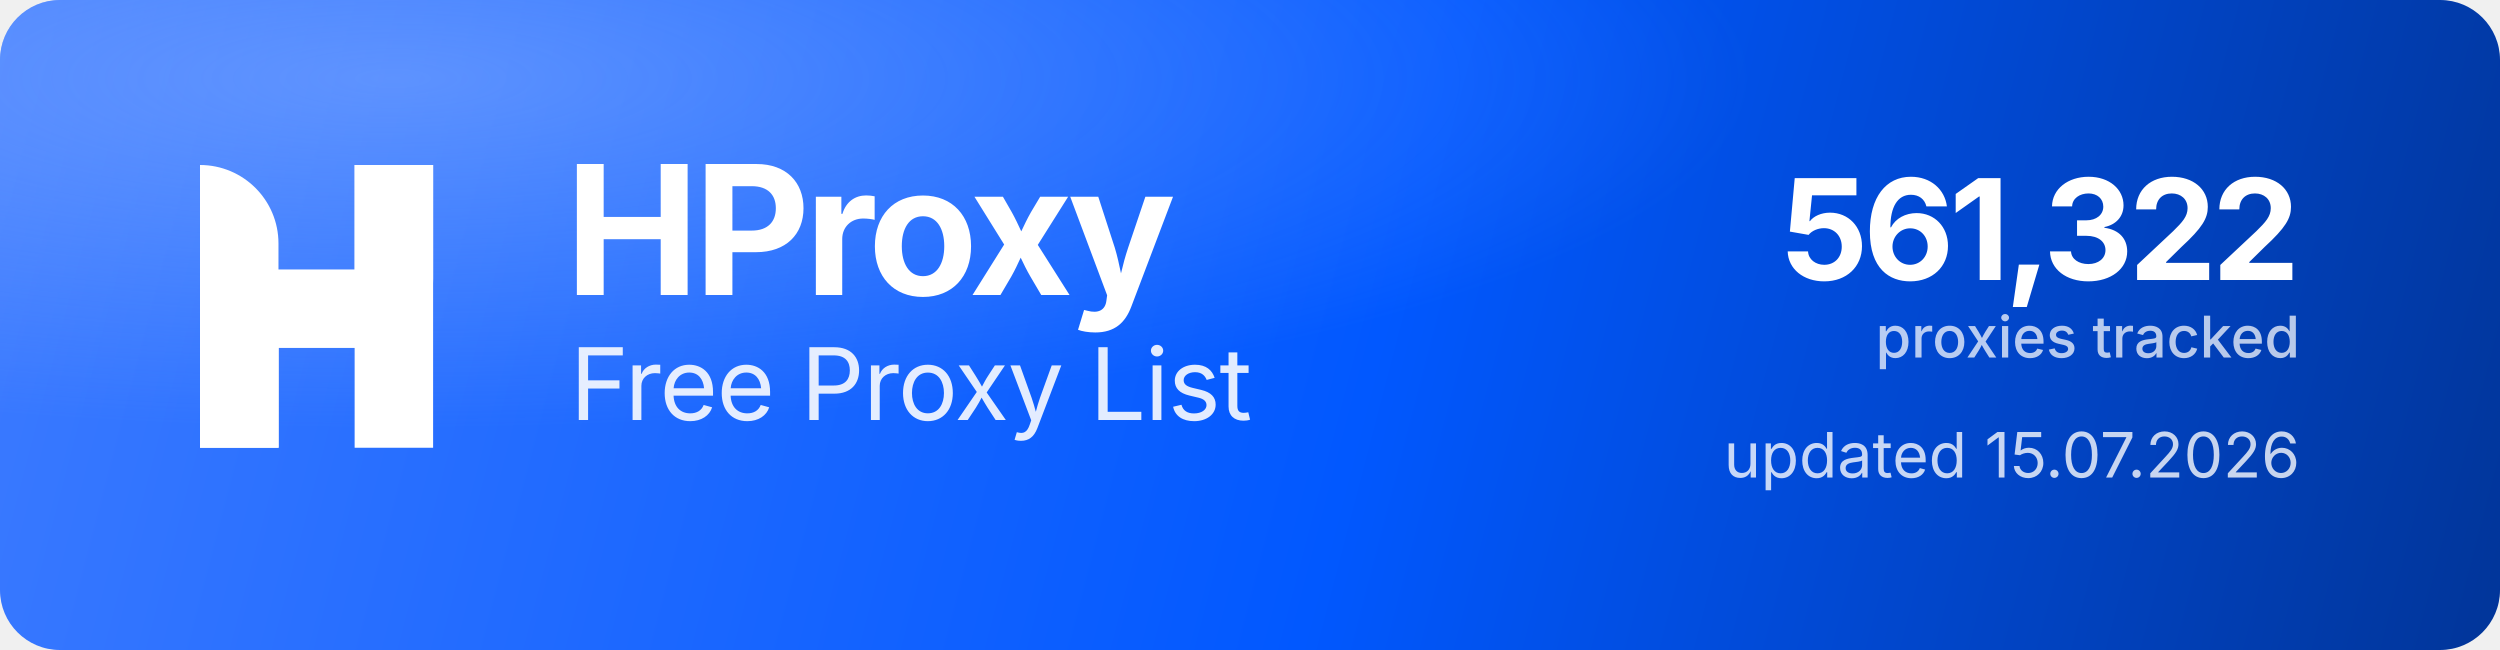
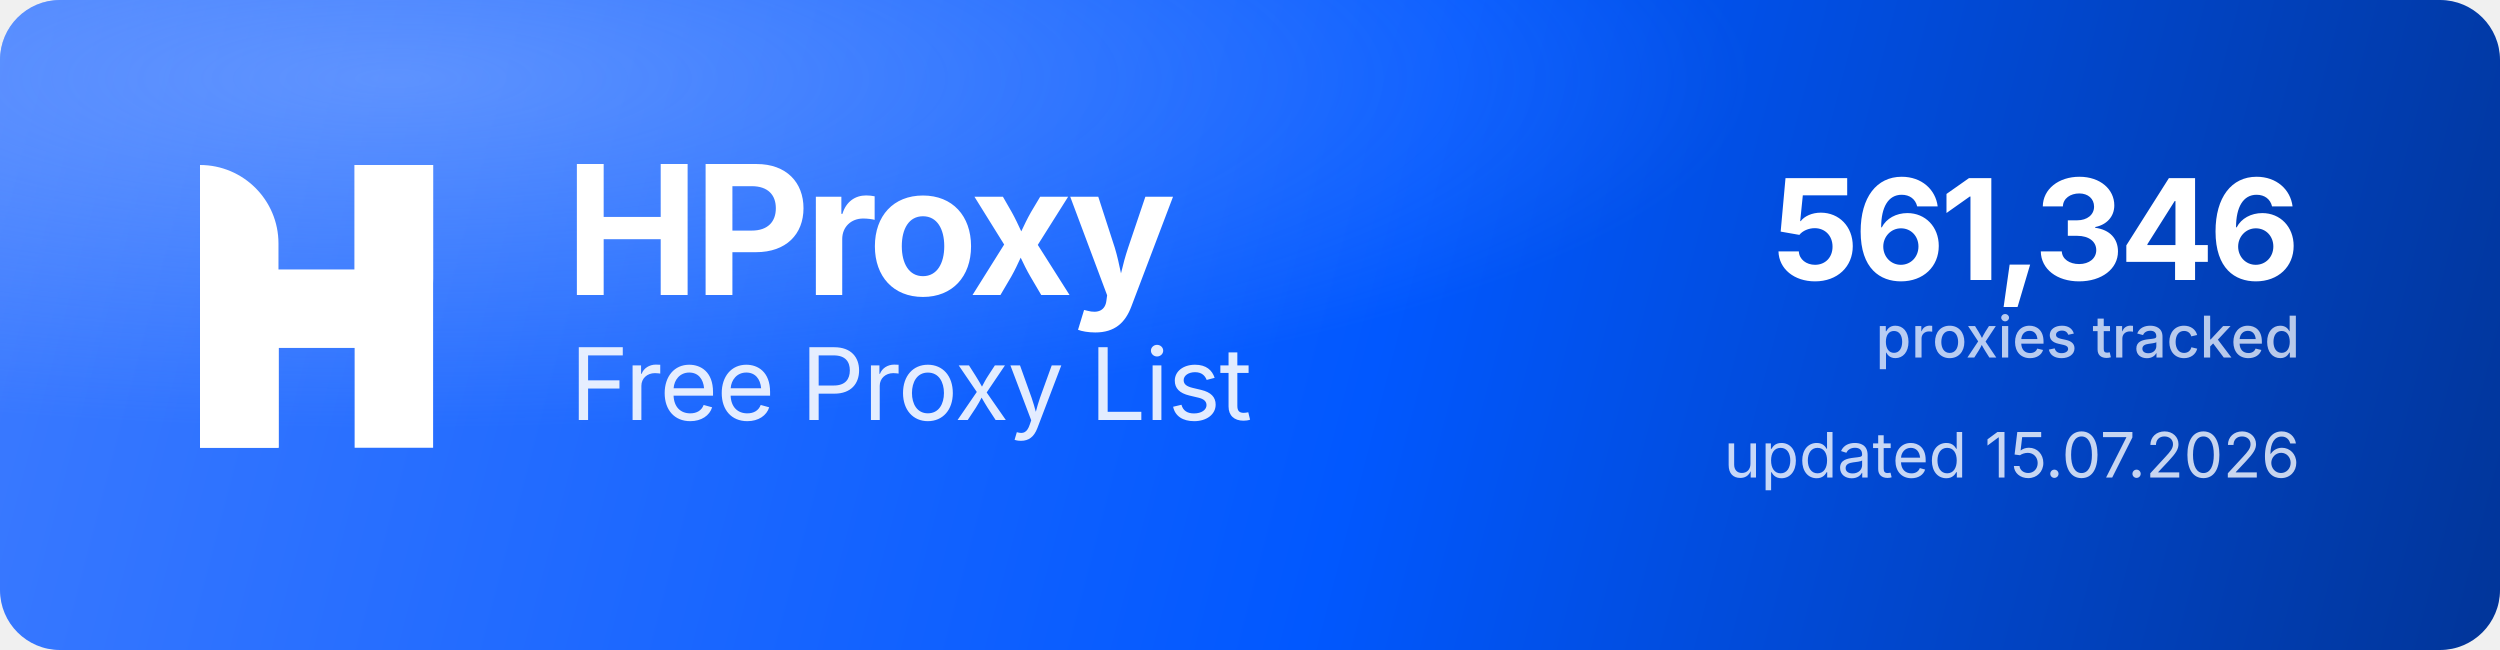
<svg xmlns="http://www.w3.org/2000/svg" width="1000" height="260" viewBox="0 0 1000 260" role="img" aria-label="HProxy Free Proxy List">
  <defs>
    <linearGradient id="hp-bg" x1="0" y1="0" x2="1000" y2="260" gradientUnits="userSpaceOnUse">
      <stop offset="0" stop-color="#3D7BFF" />
      <stop offset="0.55" stop-color="#0158FF" />
      <stop offset="1" stop-color="#013599" />
    </linearGradient>
    <radialGradient id="hp-glow" cx="0.16" cy="0.12" r="0.9">
      <stop offset="0" stop-color="#8FB4FF" stop-opacity="0.5" />
      <stop offset="0.6" stop-color="#8FB4FF" stop-opacity="0" />
    </radialGradient>
  </defs>
  <rect width="1000" height="260" rx="24" fill="url(#hp-bg)" />
  <rect width="1000" height="260" rx="24" fill="url(#hp-glow)" />
  <g transform="translate(80,66) scale(4.35)" fill="#FFFFFF">
    <path d="M0 0V0C3.985 0 7.216 3.231 7.216 7.216V26H0V0Z" />
    <rect x="14.219" width="7.216" height="26" />
    <path d="M7.235 26H0V15.971C0 12.455 2.851 9.604 6.367 9.604H14.22V0H21.437V10.453C21.437 13.97 18.586 16.82 15.069 16.82H7.235V26Z" />
  </g>
  <text x="226" y="118" font-family="'Geist','Inter','Segoe UI',system-ui,-apple-system,Helvetica,Arial,sans-serif" font-size="72" font-weight="700" letter-spacing="-2.3" fill="#FFFFFF">HProxy</text>
  <text x="228" y="168" font-family="'Geist','Inter','Segoe UI',system-ui,-apple-system,Helvetica,Arial,sans-serif" font-size="40" font-weight="400" letter-spacing="-0.5" fill="#FFFFFF" fill-opacity="0.88">Free Proxy List</text>
-   <text x="920" y="112" text-anchor="end" font-family="'Geist','Inter','Segoe UI',system-ui,-apple-system,Helvetica,Arial,sans-serif" font-size="56" font-weight="700" letter-spacing="-2" fill="#FFFFFF">561,322</text>
+   <text x="920" y="112" text-anchor="end" font-family="'Geist','Inter','Segoe UI',system-ui,-apple-system,Helvetica,Arial,sans-serif" font-size="56" font-weight="700" letter-spacing="-2" fill="#FFFFFF">561,346</text>
  <text x="920" y="143" text-anchor="end" font-family="'Geist','Inter','Segoe UI',system-ui,-apple-system,Helvetica,Arial,sans-serif" font-size="23" font-weight="500" fill="#FFFFFF" fill-opacity="0.72">proxies tracked</text>
  <text x="920" y="191" text-anchor="end" font-family="'Geist','Inter','Segoe UI',system-ui,-apple-system,Helvetica,Arial,sans-serif" font-size="25" font-weight="400" fill="#FFFFFF" fill-opacity="0.78">updated 15.07.2026</text>
</svg>
